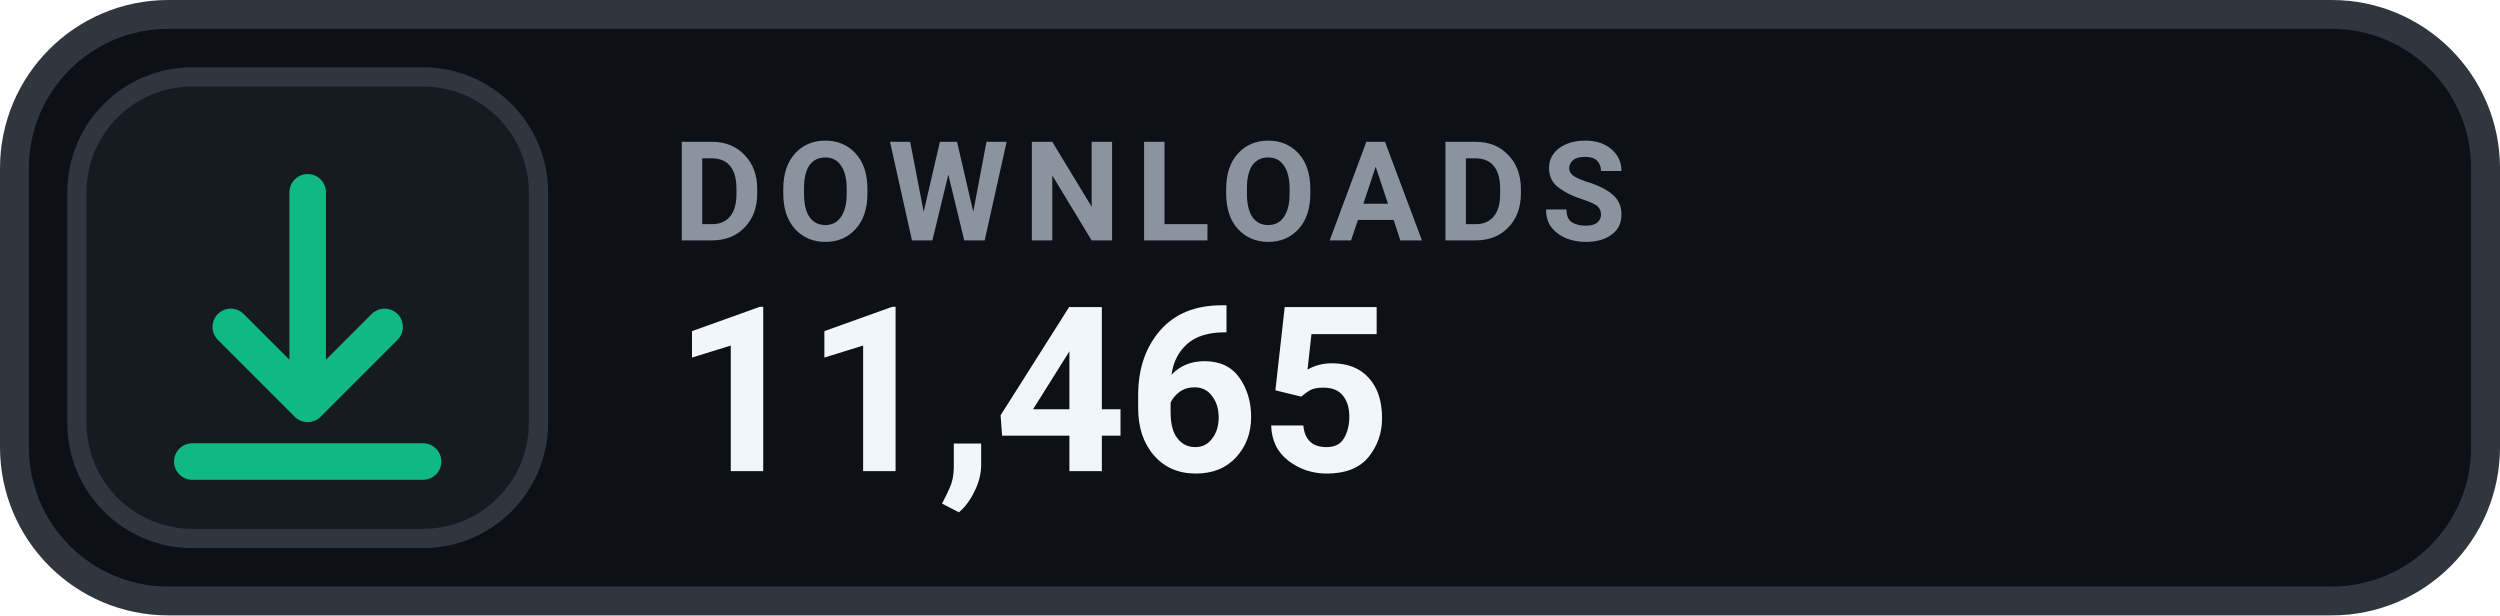
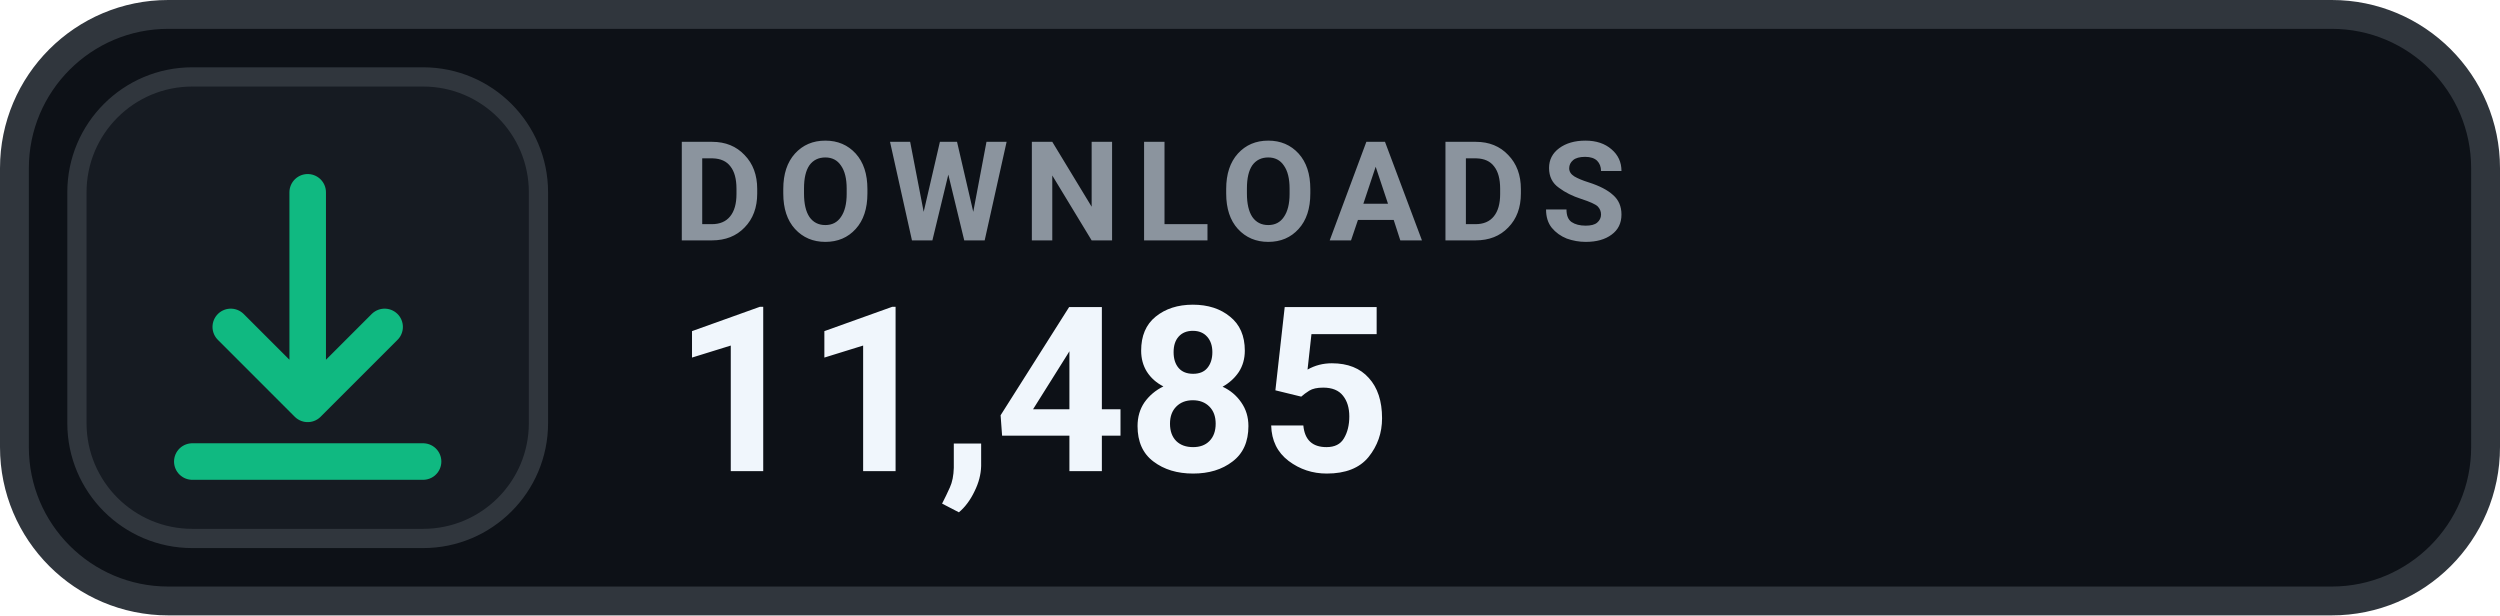
- <svg xmlns="http://www.w3.org/2000/svg" width="130" height="32" viewBox="0 0 130 32" role="img" aria-label="DOWNLOADS 11,465">
+ <svg xmlns="http://www.w3.org/2000/svg" width="130" height="32" viewBox="0 0 130 32" role="img" aria-label="DOWNLOADS 11,485">
  <rect x=".75" y=".75" width="128.5" height="30.5" rx="8" fill="#0D1117" stroke="#30363D" stroke-width="1.5" />
  <rect x="4" y="4" width="24" height="24" rx="6" fill="#161B22" stroke="#30363D" stroke-width="1" />
  <g transform="translate(16 16)" style="color:#10B981;">
    <path d="M0 -6 v11 m0 0 l4 -4 m-4 4 l-4 -4 M-6 8 h12" fill="none" stroke="currentColor" stroke-width="1.9" stroke-linecap="round" stroke-linejoin="round" />
  </g>
  <text x="35" y="12.5" fill="#8B949E" font-family="-apple-system,BlinkMacSystemFont,'Segoe UI',Roboto,Helvetica,Arial,sans-serif" font-size="7.2" font-weight="700" letter-spacing=".75">DOWNLOADS</text>
-   <text x="35" y="24.5" fill="#F0F6FC" font-family="-apple-system,BlinkMacSystemFont,'Segoe UI',Roboto,Helvetica,Arial,sans-serif" font-size="12" font-weight="700">11,465</text>
+   <text x="35" y="24.5" fill="#F0F6FC" font-family="-apple-system,BlinkMacSystemFont,'Segoe UI',Roboto,Helvetica,Arial,sans-serif" font-size="12" font-weight="700">11,485</text>
</svg>
